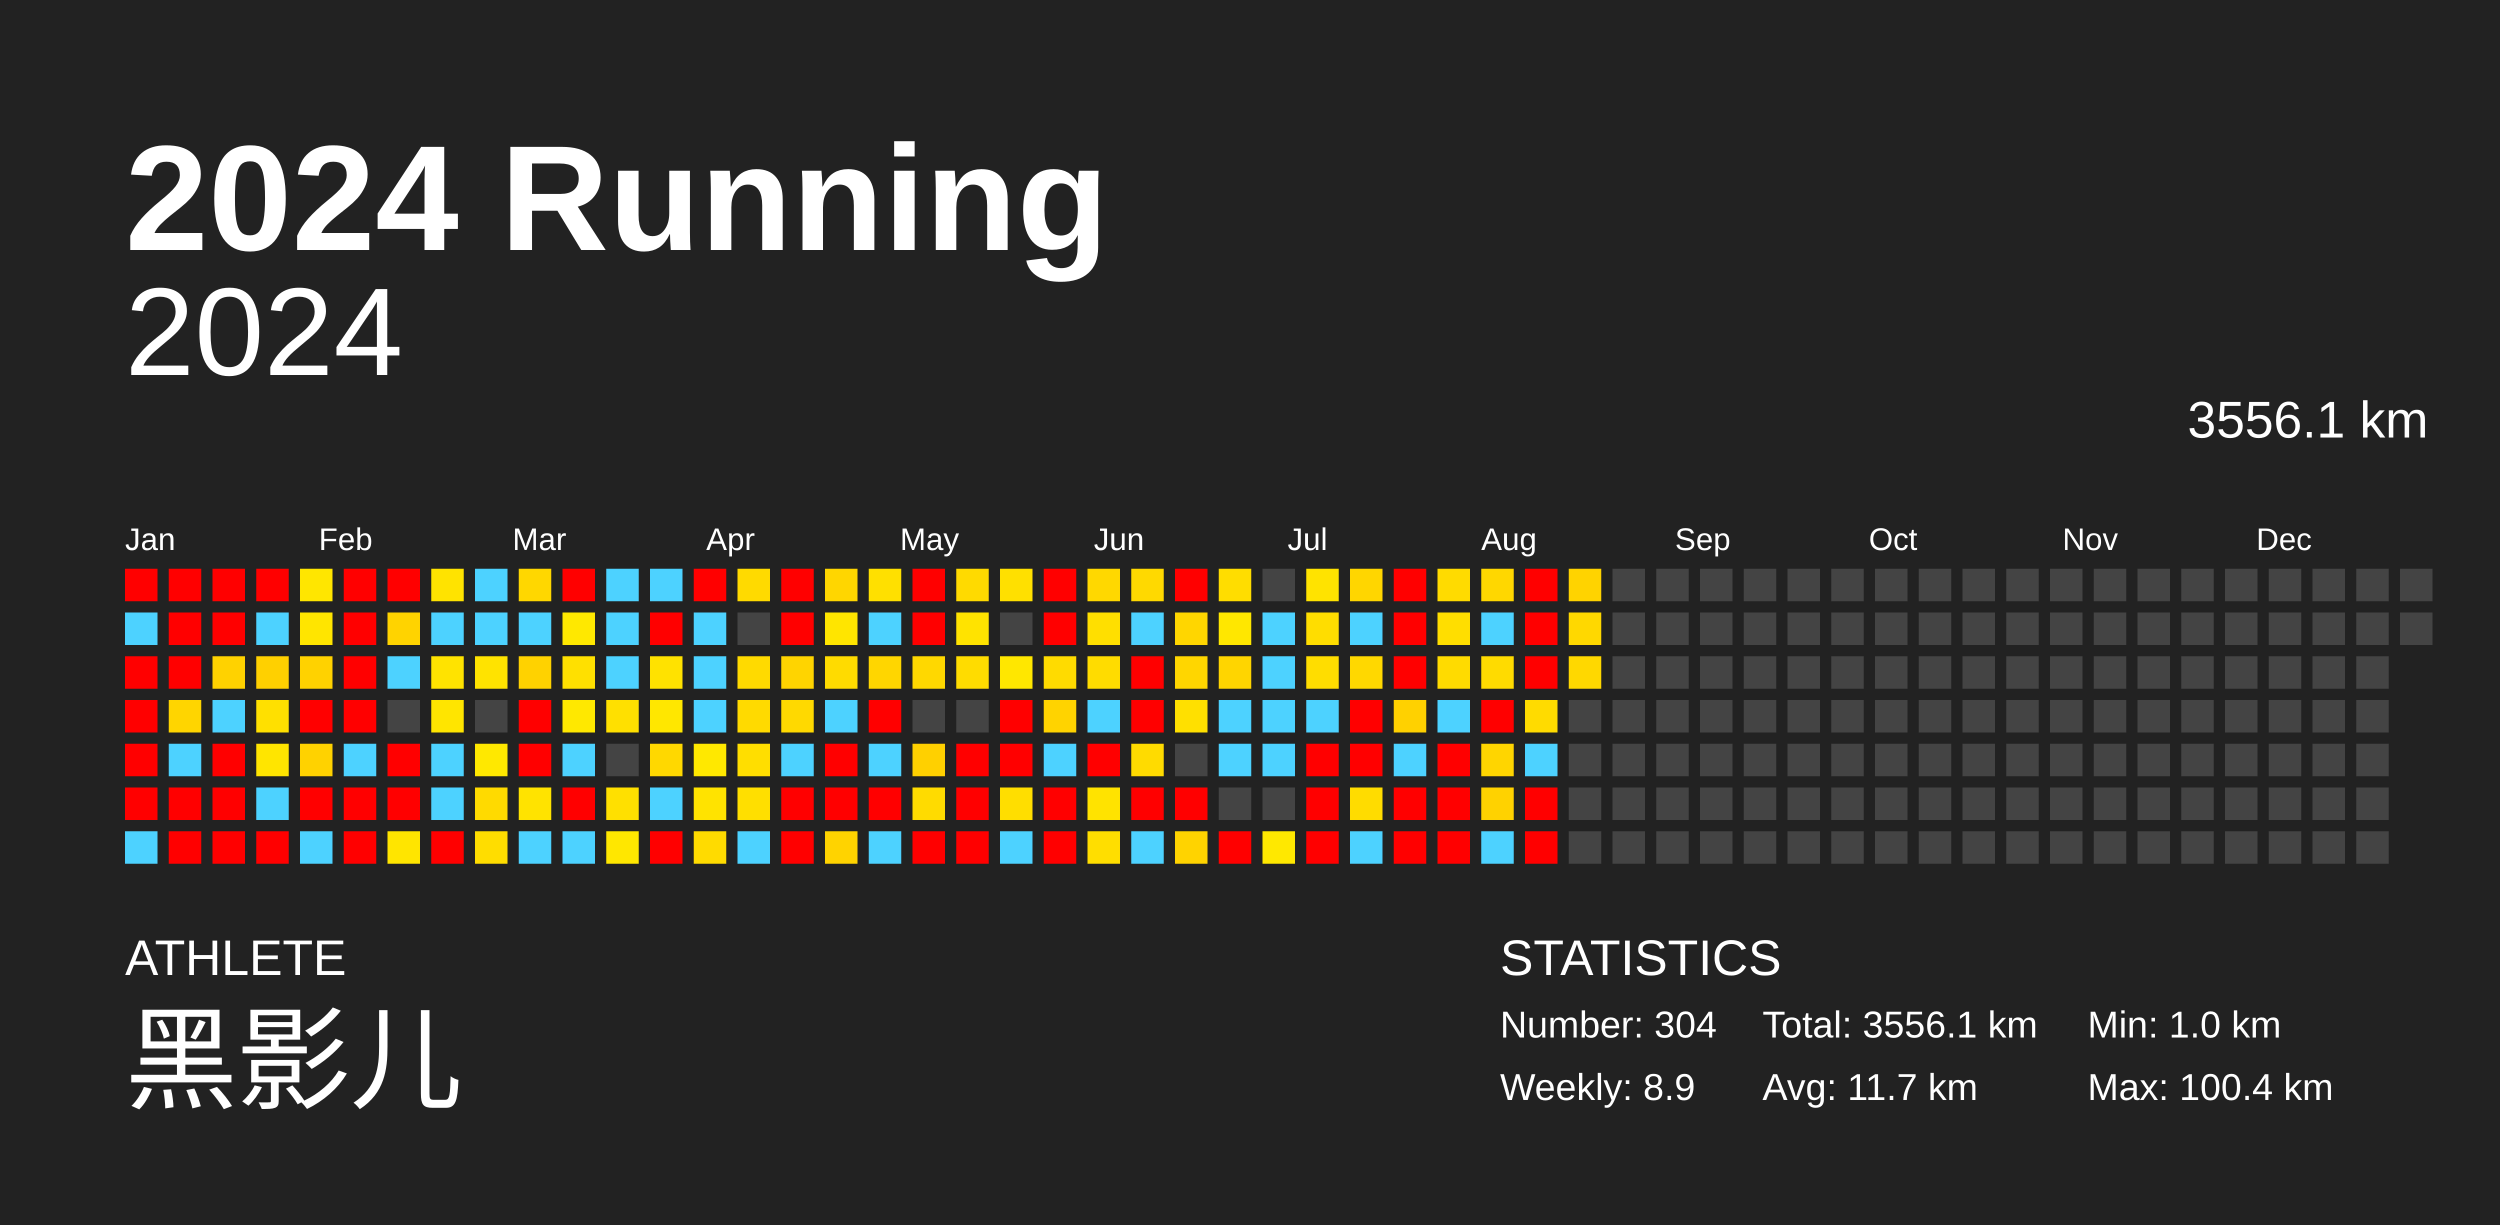
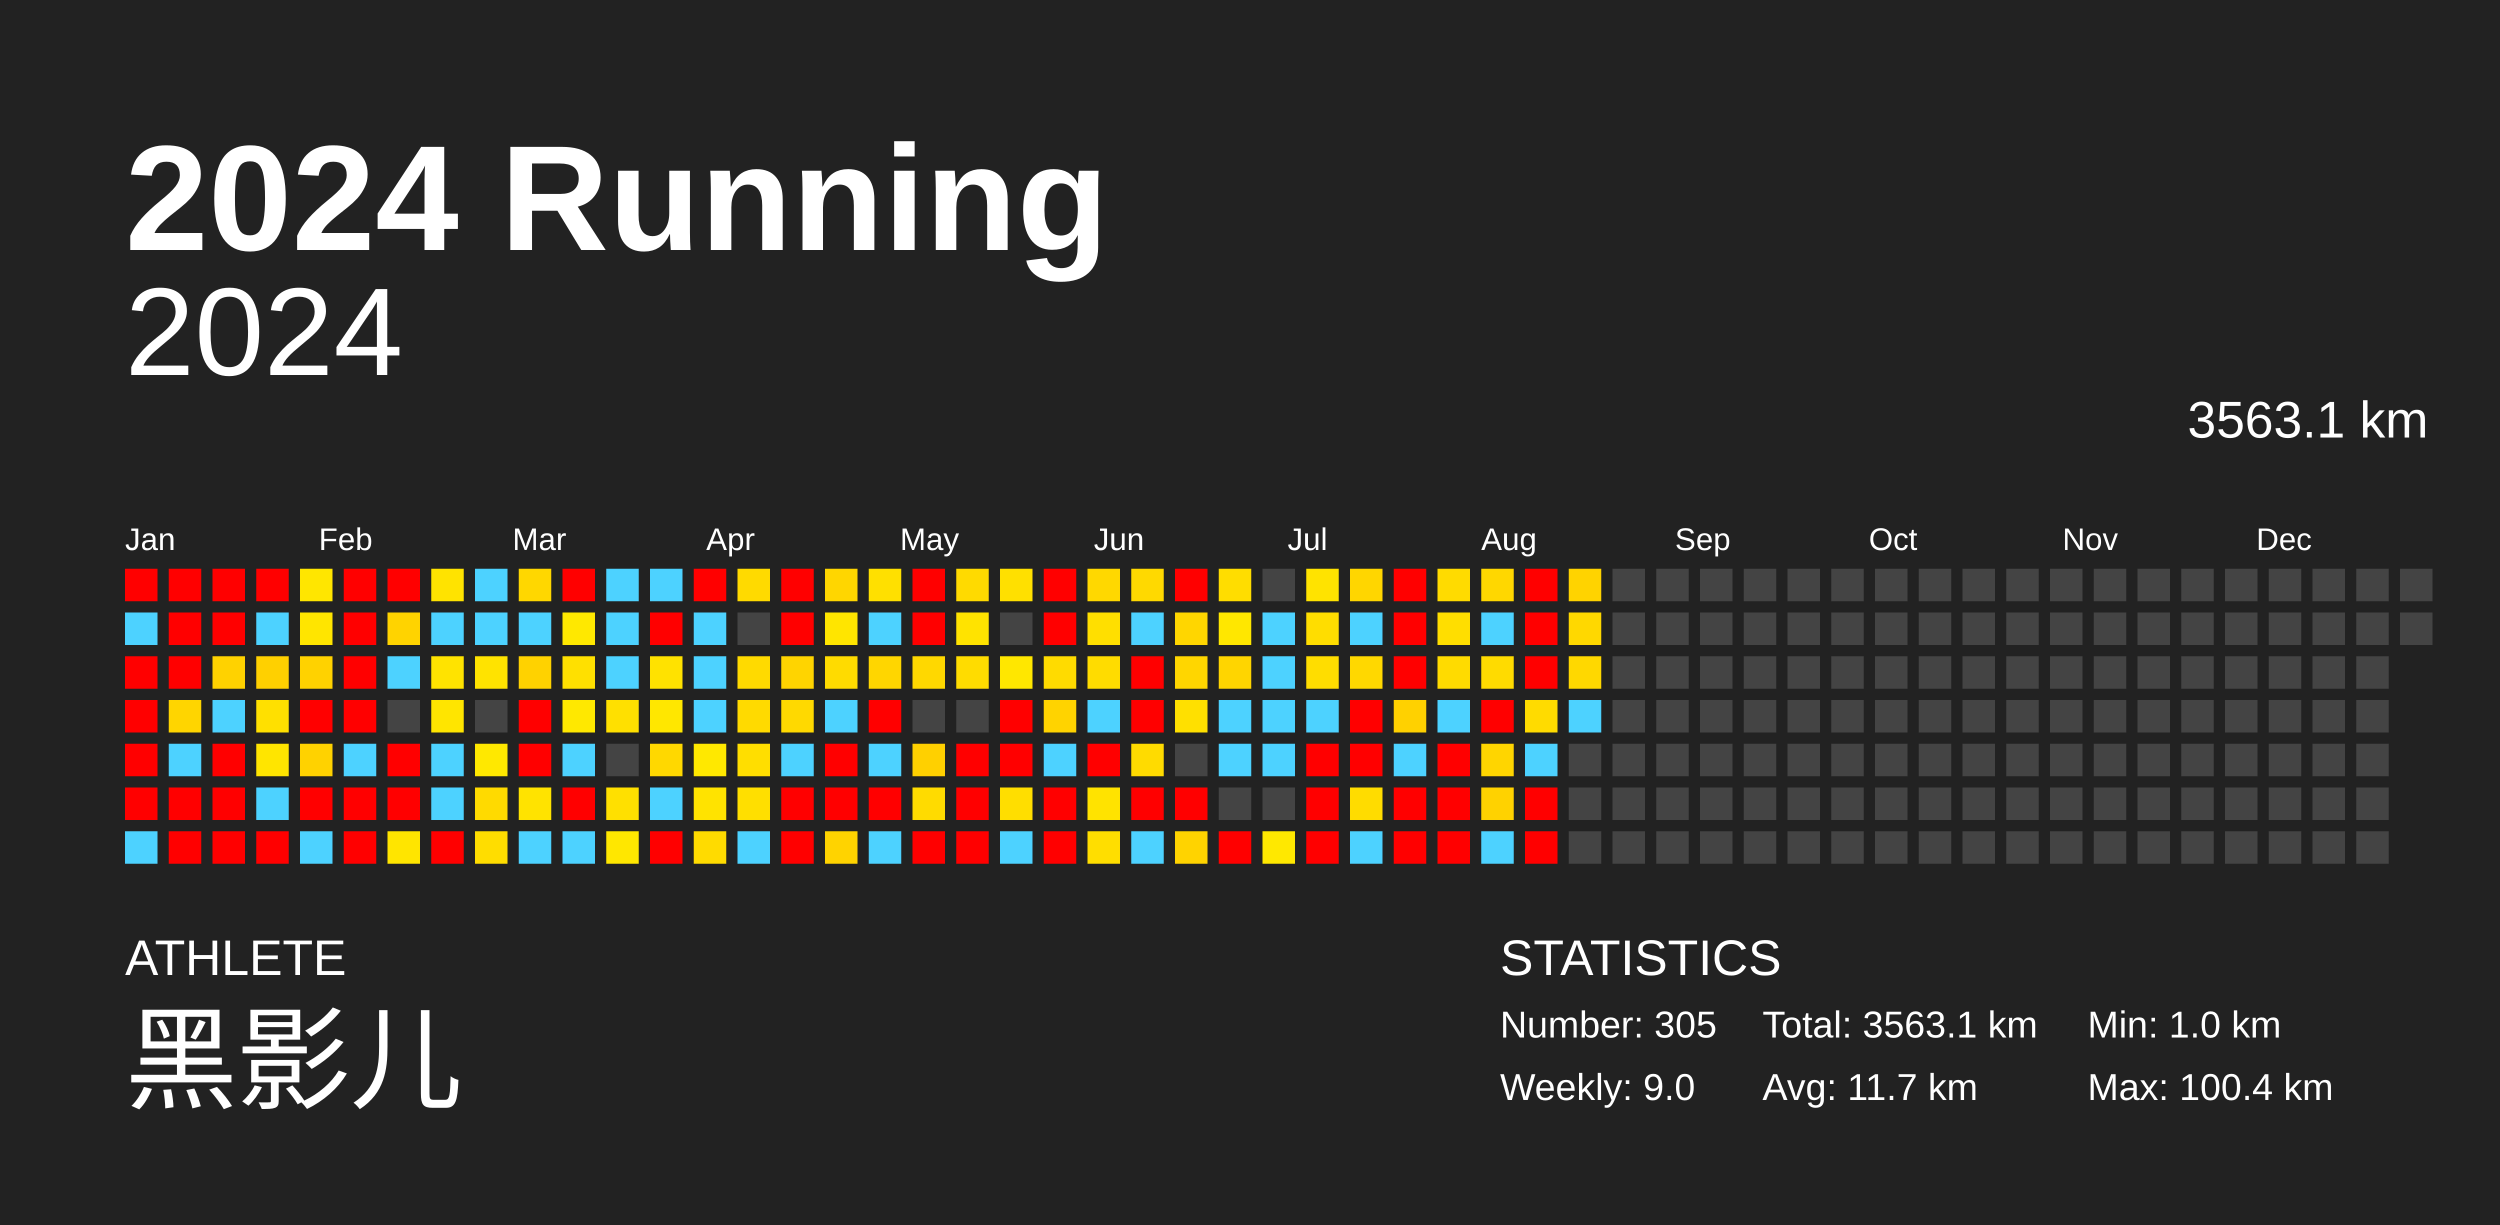
<svg xmlns="http://www.w3.org/2000/svg" baseProfile="full" height="98mm" version="1.1" viewBox="0,0,200,98" width="200mm">
  <defs />
  <rect fill="#222222" height="98" width="200" x="0" y="0" />
  <text fill="#FFFFFF" style="font-size:12px; font-family:Arial; font-weight:bold;" x="10" y="20">2024 Running</text>
  <text fill="#FFFFFF" style="font-size:4px; font-family:Arial" x="10" y="78">ATHLETE</text>
  <text fill="#FFFFFF" style="font-size:9px; font-family:Arial" x="10" y="88">黑影儿</text>
  <text fill="#FFFFFF" style="font-size:4px; font-family:Arial" x="120" y="78">STATISTICS</text>
-   <text fill="#FFFFFF" style="font-size:3px; font-family:Arial" x="120" y="83">Number: 304</text>
-   <text fill="#FFFFFF" style="font-size:3px; font-family:Arial" x="120" y="88">Weekly: 8.9</text>
-   <text fill="#FFFFFF" style="font-size:3px; font-family:Arial" x="141" y="83">Total: 3556.1 km</text>
+   <text fill="#FFFFFF" style="font-size:3px; font-family:Arial" x="120" y="83">Number: 305</text>
+   <text fill="#FFFFFF" style="font-size:3px; font-family:Arial" x="120" y="88">Weekly: 9.0</text>
+   <text fill="#FFFFFF" style="font-size:3px; font-family:Arial" x="141" y="83">Total: 3563.1 km</text>
  <text fill="#FFFFFF" style="font-size:3px; font-family:Arial" x="141" y="88">Avg: 11.7 km</text>
  <text fill="#FFFFFF" style="font-size:3px; font-family:Arial" x="167" y="83">Min: 1.0 km</text>
  <text fill="#FFFFFF" style="font-size:3px; font-family:Arial" x="167" y="88">Max: 100.4 km</text>
  <text alignment-baseline="hanging" fill="#FFFFFF" style="font-size:10.0px; font-family:Arial;" x="10" y="30">2024</text>
-   <text alignment-baseline="hanging" fill="#FFFFFF" style="font-size:4.125px; font-family:Arial;" x="175" y="35">3556.1 km</text>
+   <text alignment-baseline="hanging" fill="#FFFFFF" style="font-size:4.125px; font-family:Arial;" x="175" y="35">3563.1 km</text>
  <text fill="#FFFFFF" style="font-size:2.5px; font-family:Arial" x="10.0" y="44">Jan</text>
  <text fill="#FFFFFF" style="font-size:2.5px; font-family:Arial" x="25.5" y="44">Feb</text>
  <text fill="#FFFFFF" style="font-size:2.5px; font-family:Arial" x="41.0" y="44">Mar</text>
  <text fill="#FFFFFF" style="font-size:2.5px; font-family:Arial" x="56.5" y="44">Apr</text>
  <text fill="#FFFFFF" style="font-size:2.5px; font-family:Arial" x="72.0" y="44">May</text>
  <text fill="#FFFFFF" style="font-size:2.5px; font-family:Arial" x="87.5" y="44">Jun</text>
  <text fill="#FFFFFF" style="font-size:2.5px; font-family:Arial" x="103.0" y="44">Jul</text>
  <text fill="#FFFFFF" style="font-size:2.5px; font-family:Arial" x="118.5" y="44">Aug</text>
  <text fill="#FFFFFF" style="font-size:2.5px; font-family:Arial" x="134.0" y="44">Sep</text>
  <text fill="#FFFFFF" style="font-size:2.5px; font-family:Arial" x="149.5" y="44">Oct</text>
  <text fill="#FFFFFF" style="font-size:2.5px; font-family:Arial" x="165.0" y="44">Nov</text>
  <text fill="#FFFFFF" style="font-size:2.5px; font-family:Arial" x="180.5" y="44">Dec</text>
  <rect fill="red" height="2.6" width="2.6" x="10.0" y="45.5" />
  <rect fill="#4dd2ff" height="2.6" width="2.6" x="10.0" y="49.0" />
  <rect fill="red" height="2.6" width="2.6" x="10.0" y="52.5" />
  <rect fill="red" height="2.6" width="2.6" x="10.0" y="56.0" />
  <rect fill="red" height="2.6" width="2.6" x="10.0" y="59.5" />
  <rect fill="red" height="2.6" width="2.6" x="10.0" y="63.0" />
  <rect fill="#4dd2ff" height="2.6" width="2.6" x="10.0" y="66.5" />
  <rect fill="red" height="2.6" width="2.6" x="13.5" y="45.5" />
  <rect fill="red" height="2.6" width="2.6" x="13.5" y="49.0" />
  <rect fill="red" height="2.6" width="2.6" x="13.5" y="52.5" />
  <rect fill="#ffd500" height="2.6" width="2.6" x="13.5" y="56.0" />
  <rect fill="#4dd2ff" height="2.6" width="2.6" x="13.5" y="59.5" />
  <rect fill="red" height="2.6" width="2.6" x="13.5" y="63.0" />
  <rect fill="red" height="2.6" width="2.6" x="13.5" y="66.5" />
  <rect fill="red" height="2.6" width="2.6" x="17.0" y="45.5" />
  <rect fill="red" height="2.6" width="2.6" x="17.0" y="49.0" />
  <rect fill="#ffd200" height="2.6" width="2.6" x="17.0" y="52.5" />
  <rect fill="#4dd2ff" height="2.6" width="2.6" x="17.0" y="56.0" />
  <rect fill="red" height="2.6" width="2.6" x="17.0" y="59.5" />
  <rect fill="red" height="2.6" width="2.6" x="17.0" y="63.0" />
  <rect fill="red" height="2.6" width="2.6" x="17.0" y="66.5" />
  <rect fill="red" height="2.6" width="2.6" x="20.5" y="45.5" />
  <rect fill="#4dd2ff" height="2.6" width="2.6" x="20.5" y="49.0" />
  <rect fill="#ffd000" height="2.6" width="2.6" x="20.5" y="52.5" />
  <rect fill="#ffe000" height="2.6" width="2.6" x="20.5" y="56.0" />
  <rect fill="#ffe500" height="2.6" width="2.6" x="20.5" y="59.5" />
  <rect fill="#4dd2ff" height="2.6" width="2.6" x="20.5" y="63.0" />
  <rect fill="red" height="2.6" width="2.6" x="20.5" y="66.5" />
  <rect fill="#ffe600" height="2.6" width="2.6" x="24.0" y="45.5" />
  <rect fill="#ffe500" height="2.6" width="2.6" x="24.0" y="49.0" />
  <rect fill="#ffd200" height="2.6" width="2.6" x="24.0" y="52.5" />
  <rect fill="red" height="2.6" width="2.6" x="24.0" y="56.0" />
  <rect fill="#ffd200" height="2.6" width="2.6" x="24.0" y="59.5" />
  <rect fill="red" height="2.6" width="2.6" x="24.0" y="63.0" />
  <rect fill="#4dd2ff" height="2.6" width="2.6" x="24.0" y="66.5" />
  <rect fill="red" height="2.6" width="2.6" x="27.5" y="45.5" />
  <rect fill="red" height="2.6" width="2.6" x="27.5" y="49.0" />
  <rect fill="red" height="2.6" width="2.6" x="27.5" y="52.5" />
  <rect fill="red" height="2.6" width="2.6" x="27.5" y="56.0" />
  <rect fill="#4dd2ff" height="2.6" width="2.6" x="27.5" y="59.5" />
  <rect fill="red" height="2.6" width="2.6" x="27.5" y="63.0" />
  <rect fill="red" height="2.6" width="2.6" x="27.5" y="66.5" />
  <rect fill="red" height="2.6" width="2.6" x="31.0" y="45.5" />
  <rect fill="#ffd300" height="2.6" width="2.6" x="31.0" y="49.0" />
  <rect fill="#4dd2ff" height="2.6" width="2.6" x="31.0" y="52.5" />
  <rect fill="#444444" height="2.6" width="2.6" x="31.0" y="56.0" />
  <rect fill="red" height="2.6" width="2.6" x="31.0" y="59.5" />
  <rect fill="red" height="2.6" width="2.6" x="31.0" y="63.0" />
  <rect fill="#ffe500" height="2.6" width="2.6" x="31.0" y="66.5" />
  <rect fill="#ffe300" height="2.6" width="2.6" x="34.5" y="45.5" />
  <rect fill="#4dd2ff" height="2.6" width="2.6" x="34.5" y="49.0" />
  <rect fill="#ffe300" height="2.6" width="2.6" x="34.5" y="52.5" />
  <rect fill="#ffe500" height="2.6" width="2.6" x="34.5" y="56.0" />
  <rect fill="#4dd2ff" height="2.6" width="2.6" x="34.5" y="59.5" />
  <rect fill="#4dd2ff" height="2.6" width="2.6" x="34.5" y="63.0" />
  <rect fill="red" height="2.6" width="2.6" x="34.5" y="66.5" />
  <rect fill="#4dd2ff" height="2.6" width="2.6" x="38.0" y="45.5" />
  <rect fill="#4dd2ff" height="2.6" width="2.6" x="38.0" y="49.0" />
  <rect fill="#ffe300" height="2.6" width="2.6" x="38.0" y="52.5" />
  <rect fill="#444444" height="2.6" width="2.6" x="38.0" y="56.0" />
  <rect fill="#ffe800" height="2.6" width="2.6" x="38.0" y="59.5" />
  <rect fill="#ffda00" height="2.6" width="2.6" x="38.0" y="63.0" />
  <rect fill="#ffdd00" height="2.6" width="2.6" x="38.0" y="66.5" />
  <rect fill="#ffd700" height="2.6" width="2.6" x="41.5" y="45.5" />
  <rect fill="#4dd2ff" height="2.6" width="2.6" x="41.5" y="49.0" />
  <rect fill="#ffd200" height="2.6" width="2.6" x="41.5" y="52.5" />
  <rect fill="red" height="2.6" width="2.6" x="41.5" y="56.0" />
  <rect fill="red" height="2.6" width="2.6" x="41.5" y="59.5" />
  <rect fill="#ffe300" height="2.6" width="2.6" x="41.5" y="63.0" />
  <rect fill="#4dd2ff" height="2.6" width="2.6" x="41.5" y="66.5" />
  <rect fill="red" height="2.6" width="2.6" x="45.0" y="45.5" />
  <rect fill="#ffe800" height="2.6" width="2.6" x="45.0" y="49.0" />
  <rect fill="#ffe000" height="2.6" width="2.6" x="45.0" y="52.5" />
  <rect fill="#ffe800" height="2.6" width="2.6" x="45.0" y="56.0" />
  <rect fill="#4dd2ff" height="2.6" width="2.6" x="45.0" y="59.5" />
  <rect fill="red" height="2.6" width="2.6" x="45.0" y="63.0" />
  <rect fill="#4dd2ff" height="2.6" width="2.6" x="45.0" y="66.5" />
  <rect fill="#4dd2ff" height="2.6" width="2.6" x="48.5" y="45.5" />
  <rect fill="#4dd2ff" height="2.6" width="2.6" x="48.5" y="49.0" />
  <rect fill="#4dd2ff" height="2.6" width="2.6" x="48.5" y="52.5" />
  <rect fill="#ffe000" height="2.6" width="2.6" x="48.5" y="56.0" />
  <rect fill="#444444" height="2.6" width="2.6" x="48.5" y="59.5" />
  <rect fill="#ffe000" height="2.6" width="2.6" x="48.5" y="63.0" />
  <rect fill="#ffe700" height="2.6" width="2.6" x="48.5" y="66.5" />
  <rect fill="#4dd2ff" height="2.6" width="2.6" x="52.0" y="45.5" />
  <rect fill="red" height="2.6" width="2.6" x="52.0" y="49.0" />
  <rect fill="#ffe200" height="2.6" width="2.6" x="52.0" y="52.5" />
  <rect fill="#ffe700" height="2.6" width="2.6" x="52.0" y="56.0" />
  <rect fill="#ffd800" height="2.6" width="2.6" x="52.0" y="59.5" />
  <rect fill="#4dd2ff" height="2.6" width="2.6" x="52.0" y="63.0" />
  <rect fill="red" height="2.6" width="2.6" x="52.0" y="66.5" />
  <rect fill="red" height="2.6" width="2.6" x="55.5" y="45.5" />
  <rect fill="#4dd2ff" height="2.6" width="2.6" x="55.5" y="49.0" />
  <rect fill="#4dd2ff" height="2.6" width="2.6" x="55.5" y="52.5" />
  <rect fill="#4dd2ff" height="2.6" width="2.6" x="55.5" y="56.0" />
  <rect fill="#ffe800" height="2.6" width="2.6" x="55.5" y="59.5" />
  <rect fill="#ffe300" height="2.6" width="2.6" x="55.5" y="63.0" />
  <rect fill="#ffdb00" height="2.6" width="2.6" x="55.5" y="66.5" />
  <rect fill="#ffda00" height="2.6" width="2.6" x="59.0" y="45.5" />
  <rect fill="#444444" height="2.6" width="2.6" x="59.0" y="49.0" />
  <rect fill="#ffda00" height="2.6" width="2.6" x="59.0" y="52.5" />
  <rect fill="#ffda00" height="2.6" width="2.6" x="59.0" y="56.0" />
  <rect fill="#ffde00" height="2.6" width="2.6" x="59.0" y="59.5" />
  <rect fill="#ffdf00" height="2.6" width="2.6" x="59.0" y="63.0" />
  <rect fill="#4dd2ff" height="2.6" width="2.6" x="59.0" y="66.5" />
  <rect fill="red" height="2.6" width="2.6" x="62.5" y="45.5" />
  <rect fill="red" height="2.6" width="2.6" x="62.5" y="49.0" />
  <rect fill="#ffd400" height="2.6" width="2.6" x="62.5" y="52.5" />
  <rect fill="#ffd900" height="2.6" width="2.6" x="62.5" y="56.0" />
  <rect fill="#4dd2ff" height="2.6" width="2.6" x="62.5" y="59.5" />
  <rect fill="red" height="2.6" width="2.6" x="62.5" y="63.0" />
  <rect fill="red" height="2.6" width="2.6" x="62.5" y="66.5" />
  <rect fill="#ffd600" height="2.6" width="2.6" x="66.0" y="45.5" />
  <rect fill="#ffe500" height="2.6" width="2.6" x="66.0" y="49.0" />
  <rect fill="#ffdb00" height="2.6" width="2.6" x="66.0" y="52.5" />
  <rect fill="#4dd2ff" height="2.6" width="2.6" x="66.0" y="56.0" />
  <rect fill="red" height="2.6" width="2.6" x="66.0" y="59.5" />
  <rect fill="red" height="2.6" width="2.6" x="66.0" y="63.0" />
  <rect fill="#ffd300" height="2.6" width="2.6" x="66.0" y="66.5" />
  <rect fill="#ffe000" height="2.6" width="2.6" x="69.5" y="45.5" />
  <rect fill="#4dd2ff" height="2.6" width="2.6" x="69.5" y="49.0" />
  <rect fill="#ffd600" height="2.6" width="2.6" x="69.5" y="52.5" />
  <rect fill="red" height="2.6" width="2.6" x="69.5" y="56.0" />
  <rect fill="#4dd2ff" height="2.6" width="2.6" x="69.5" y="59.5" />
  <rect fill="red" height="2.6" width="2.6" x="69.5" y="63.0" />
  <rect fill="#4dd2ff" height="2.6" width="2.6" x="69.5" y="66.5" />
  <rect fill="red" height="2.6" width="2.6" x="73.0" y="45.5" />
  <rect fill="red" height="2.6" width="2.6" x="73.0" y="49.0" />
  <rect fill="#ffd800" height="2.6" width="2.6" x="73.0" y="52.5" />
  <rect fill="#444444" height="2.6" width="2.6" x="73.0" y="56.0" />
  <rect fill="#ffd000" height="2.6" width="2.6" x="73.0" y="59.5" />
  <rect fill="#ffdb00" height="2.6" width="2.6" x="73.0" y="63.0" />
  <rect fill="red" height="2.6" width="2.6" x="73.0" y="66.5" />
  <rect fill="#ffda00" height="2.6" width="2.6" x="76.5" y="45.5" />
  <rect fill="#ffe300" height="2.6" width="2.6" x="76.5" y="49.0" />
  <rect fill="#ffdc00" height="2.6" width="2.6" x="76.5" y="52.5" />
  <rect fill="#444444" height="2.6" width="2.6" x="76.5" y="56.0" />
  <rect fill="red" height="2.6" width="2.6" x="76.5" y="59.5" />
  <rect fill="red" height="2.6" width="2.6" x="76.5" y="63.0" />
  <rect fill="red" height="2.6" width="2.6" x="76.5" y="66.5" />
  <rect fill="#ffe000" height="2.6" width="2.6" x="80.0" y="45.5" />
  <rect fill="#444444" height="2.6" width="2.6" x="80.0" y="49.0" />
  <rect fill="#ffe700" height="2.6" width="2.6" x="80.0" y="52.5" />
  <rect fill="red" height="2.6" width="2.6" x="80.0" y="56.0" />
  <rect fill="red" height="2.6" width="2.6" x="80.0" y="59.5" />
  <rect fill="#ffde00" height="2.6" width="2.6" x="80.0" y="63.0" />
  <rect fill="#4dd2ff" height="2.6" width="2.6" x="80.0" y="66.5" />
  <rect fill="red" height="2.6" width="2.6" x="83.5" y="45.5" />
  <rect fill="red" height="2.6" width="2.6" x="83.5" y="49.0" />
  <rect fill="#ffdb00" height="2.6" width="2.6" x="83.5" y="52.5" />
  <rect fill="#ffd300" height="2.6" width="2.6" x="83.5" y="56.0" />
  <rect fill="#4dd2ff" height="2.6" width="2.6" x="83.5" y="59.5" />
  <rect fill="red" height="2.6" width="2.6" x="83.5" y="63.0" />
  <rect fill="red" height="2.6" width="2.6" x="83.5" y="66.5" />
  <rect fill="#ffd800" height="2.6" width="2.6" x="87.0" y="45.5" />
  <rect fill="#ffdf00" height="2.6" width="2.6" x="87.0" y="49.0" />
  <rect fill="#ffdc00" height="2.6" width="2.6" x="87.0" y="52.5" />
  <rect fill="#4dd2ff" height="2.6" width="2.6" x="87.0" y="56.0" />
  <rect fill="red" height="2.6" width="2.6" x="87.0" y="59.5" />
  <rect fill="#ffe300" height="2.6" width="2.6" x="87.0" y="63.0" />
  <rect fill="#ffde00" height="2.6" width="2.6" x="87.0" y="66.5" />
  <rect fill="#ffd900" height="2.6" width="2.6" x="90.5" y="45.5" />
  <rect fill="#4dd2ff" height="2.6" width="2.6" x="90.5" y="49.0" />
  <rect fill="red" height="2.6" width="2.6" x="90.5" y="52.5" />
  <rect fill="red" height="2.6" width="2.6" x="90.5" y="56.0" />
  <rect fill="#ffdb00" height="2.6" width="2.6" x="90.5" y="59.5" />
  <rect fill="red" height="2.6" width="2.6" x="90.5" y="63.0" />
  <rect fill="#4dd2ff" height="2.6" width="2.6" x="90.5" y="66.5" />
  <rect fill="red" height="2.6" width="2.6" x="94.0" y="45.5" />
  <rect fill="#ffd600" height="2.6" width="2.6" x="94.0" y="49.0" />
  <rect fill="#ffd600" height="2.6" width="2.6" x="94.0" y="52.5" />
  <rect fill="#ffe000" height="2.6" width="2.6" x="94.0" y="56.0" />
  <rect fill="#444444" height="2.6" width="2.6" x="94.0" y="59.5" />
  <rect fill="red" height="2.6" width="2.6" x="94.0" y="63.0" />
  <rect fill="#ffd300" height="2.6" width="2.6" x="94.0" y="66.5" />
  <rect fill="#ffdd00" height="2.6" width="2.6" x="97.5" y="45.5" />
  <rect fill="#ffe700" height="2.6" width="2.6" x="97.5" y="49.0" />
  <rect fill="#ffd500" height="2.6" width="2.6" x="97.5" y="52.5" />
  <rect fill="#4dd2ff" height="2.6" width="2.6" x="97.5" y="56.0" />
  <rect fill="#4dd2ff" height="2.6" width="2.6" x="97.5" y="59.5" />
  <rect fill="#444444" height="2.6" width="2.6" x="97.5" y="63.0" />
  <rect fill="red" height="2.6" width="2.6" x="97.5" y="66.5" />
  <rect fill="#444444" height="2.6" width="2.6" x="101.0" y="45.5" />
  <rect fill="#4dd2ff" height="2.6" width="2.6" x="101.0" y="49.0" />
  <rect fill="#4dd2ff" height="2.6" width="2.6" x="101.0" y="52.5" />
  <rect fill="#4dd2ff" height="2.6" width="2.6" x="101.0" y="56.0" />
  <rect fill="#4dd2ff" height="2.6" width="2.6" x="101.0" y="59.5" />
  <rect fill="#444444" height="2.6" width="2.6" x="101.0" y="63.0" />
  <rect fill="#ffe800" height="2.6" width="2.6" x="101.0" y="66.5" />
  <rect fill="#ffe300" height="2.6" width="2.6" x="104.5" y="45.5" />
  <rect fill="#ffdd00" height="2.6" width="2.6" x="104.5" y="49.0" />
  <rect fill="#ffdd00" height="2.6" width="2.6" x="104.5" y="52.5" />
  <rect fill="#4dd2ff" height="2.6" width="2.6" x="104.5" y="56.0" />
  <rect fill="red" height="2.6" width="2.6" x="104.5" y="59.5" />
  <rect fill="red" height="2.6" width="2.6" x="104.5" y="63.0" />
  <rect fill="red" height="2.6" width="2.6" x="104.5" y="66.5" />
  <rect fill="#ffd600" height="2.6" width="2.6" x="108.0" y="45.5" />
  <rect fill="#4dd2ff" height="2.6" width="2.6" x="108.0" y="49.0" />
  <rect fill="#ffd800" height="2.6" width="2.6" x="108.0" y="52.5" />
  <rect fill="red" height="2.6" width="2.6" x="108.0" y="56.0" />
  <rect fill="red" height="2.6" width="2.6" x="108.0" y="59.5" />
  <rect fill="#ffdc00" height="2.6" width="2.6" x="108.0" y="63.0" />
  <rect fill="#4dd2ff" height="2.6" width="2.6" x="108.0" y="66.5" />
  <rect fill="red" height="2.6" width="2.6" x="111.5" y="45.5" />
  <rect fill="red" height="2.6" width="2.6" x="111.5" y="49.0" />
  <rect fill="red" height="2.6" width="2.6" x="111.5" y="52.5" />
  <rect fill="#ffd100" height="2.6" width="2.6" x="111.5" y="56.0" />
  <rect fill="#4dd2ff" height="2.6" width="2.6" x="111.5" y="59.5" />
  <rect fill="red" height="2.6" width="2.6" x="111.5" y="63.0" />
  <rect fill="red" height="2.6" width="2.6" x="111.5" y="66.5" />
  <rect fill="#ffdb00" height="2.6" width="2.6" x="115.0" y="45.5" />
  <rect fill="#ffde00" height="2.6" width="2.6" x="115.0" y="49.0" />
  <rect fill="#ffdb00" height="2.6" width="2.6" x="115.0" y="52.5" />
  <rect fill="#4dd2ff" height="2.6" width="2.6" x="115.0" y="56.0" />
  <rect fill="red" height="2.6" width="2.6" x="115.0" y="59.5" />
  <rect fill="red" height="2.6" width="2.6" x="115.0" y="63.0" />
  <rect fill="red" height="2.6" width="2.6" x="115.0" y="66.5" />
  <rect fill="#ffd700" height="2.6" width="2.6" x="118.5" y="45.5" />
  <rect fill="#4dd2ff" height="2.6" width="2.6" x="118.5" y="49.0" />
  <rect fill="#ffdb00" height="2.6" width="2.6" x="118.5" y="52.5" />
  <rect fill="red" height="2.6" width="2.6" x="118.5" y="56.0" />
  <rect fill="#ffd500" height="2.6" width="2.6" x="118.5" y="59.5" />
  <rect fill="#ffd200" height="2.6" width="2.6" x="118.5" y="63.0" />
  <rect fill="#4dd2ff" height="2.6" width="2.6" x="118.5" y="66.5" />
  <rect fill="red" height="2.6" width="2.6" x="122.0" y="45.5" />
  <rect fill="red" height="2.6" width="2.6" x="122.0" y="49.0" />
  <rect fill="red" height="2.6" width="2.6" x="122.0" y="52.5" />
  <rect fill="#ffdb00" height="2.6" width="2.6" x="122.0" y="56.0" />
  <rect fill="#4dd2ff" height="2.6" width="2.6" x="122.0" y="59.5" />
  <rect fill="red" height="2.6" width="2.6" x="122.0" y="63.0" />
  <rect fill="red" height="2.6" width="2.6" x="122.0" y="66.5" />
  <rect fill="#ffd300" height="2.6" width="2.6" x="125.5" y="45.5" />
  <rect fill="#ffd800" height="2.6" width="2.6" x="125.5" y="49.0" />
  <rect fill="#ffd800" height="2.6" width="2.6" x="125.5" y="52.5" />
-   <rect fill="#444444" height="2.6" width="2.6" x="125.5" y="56.0" />
+   <rect fill="#4dd2ff" height="2.6" width="2.6" x="125.5" y="56.0" />
  <rect fill="#444444" height="2.6" width="2.6" x="125.5" y="59.5" />
  <rect fill="#444444" height="2.6" width="2.6" x="125.5" y="63.0" />
  <rect fill="#444444" height="2.6" width="2.6" x="125.5" y="66.5" />
  <rect fill="#444444" height="2.6" width="2.6" x="129.0" y="45.5" />
  <rect fill="#444444" height="2.6" width="2.6" x="129.0" y="49.0" />
  <rect fill="#444444" height="2.6" width="2.6" x="129.0" y="52.5" />
  <rect fill="#444444" height="2.6" width="2.6" x="129.0" y="56.0" />
  <rect fill="#444444" height="2.6" width="2.6" x="129.0" y="59.5" />
  <rect fill="#444444" height="2.6" width="2.6" x="129.0" y="63.0" />
  <rect fill="#444444" height="2.6" width="2.6" x="129.0" y="66.5" />
  <rect fill="#444444" height="2.6" width="2.6" x="132.5" y="45.5" />
  <rect fill="#444444" height="2.6" width="2.6" x="132.5" y="49.0" />
  <rect fill="#444444" height="2.6" width="2.6" x="132.5" y="52.5" />
  <rect fill="#444444" height="2.6" width="2.6" x="132.5" y="56.0" />
  <rect fill="#444444" height="2.6" width="2.6" x="132.5" y="59.5" />
  <rect fill="#444444" height="2.6" width="2.6" x="132.5" y="63.0" />
  <rect fill="#444444" height="2.6" width="2.6" x="132.5" y="66.5" />
  <rect fill="#444444" height="2.6" width="2.6" x="136.0" y="45.5" />
  <rect fill="#444444" height="2.6" width="2.6" x="136.0" y="49.0" />
  <rect fill="#444444" height="2.6" width="2.6" x="136.0" y="52.5" />
  <rect fill="#444444" height="2.6" width="2.6" x="136.0" y="56.0" />
  <rect fill="#444444" height="2.6" width="2.6" x="136.0" y="59.5" />
  <rect fill="#444444" height="2.6" width="2.6" x="136.0" y="63.0" />
  <rect fill="#444444" height="2.6" width="2.6" x="136.0" y="66.5" />
  <rect fill="#444444" height="2.6" width="2.6" x="139.5" y="45.5" />
  <rect fill="#444444" height="2.6" width="2.6" x="139.5" y="49.0" />
  <rect fill="#444444" height="2.6" width="2.6" x="139.5" y="52.5" />
  <rect fill="#444444" height="2.6" width="2.6" x="139.5" y="56.0" />
  <rect fill="#444444" height="2.6" width="2.6" x="139.5" y="59.5" />
  <rect fill="#444444" height="2.6" width="2.6" x="139.5" y="63.0" />
  <rect fill="#444444" height="2.6" width="2.6" x="139.5" y="66.5" />
  <rect fill="#444444" height="2.6" width="2.6" x="143.0" y="45.5" />
  <rect fill="#444444" height="2.6" width="2.6" x="143.0" y="49.0" />
  <rect fill="#444444" height="2.6" width="2.6" x="143.0" y="52.5" />
  <rect fill="#444444" height="2.6" width="2.6" x="143.0" y="56.0" />
  <rect fill="#444444" height="2.6" width="2.6" x="143.0" y="59.5" />
  <rect fill="#444444" height="2.6" width="2.6" x="143.0" y="63.0" />
  <rect fill="#444444" height="2.6" width="2.6" x="143.0" y="66.5" />
  <rect fill="#444444" height="2.6" width="2.6" x="146.5" y="45.5" />
  <rect fill="#444444" height="2.6" width="2.6" x="146.5" y="49.0" />
  <rect fill="#444444" height="2.6" width="2.6" x="146.5" y="52.5" />
  <rect fill="#444444" height="2.6" width="2.6" x="146.5" y="56.0" />
  <rect fill="#444444" height="2.6" width="2.6" x="146.5" y="59.5" />
  <rect fill="#444444" height="2.6" width="2.6" x="146.5" y="63.0" />
  <rect fill="#444444" height="2.6" width="2.6" x="146.5" y="66.5" />
  <rect fill="#444444" height="2.6" width="2.6" x="150.0" y="45.5" />
  <rect fill="#444444" height="2.6" width="2.6" x="150.0" y="49.0" />
  <rect fill="#444444" height="2.6" width="2.6" x="150.0" y="52.5" />
  <rect fill="#444444" height="2.6" width="2.6" x="150.0" y="56.0" />
  <rect fill="#444444" height="2.6" width="2.6" x="150.0" y="59.5" />
  <rect fill="#444444" height="2.6" width="2.6" x="150.0" y="63.0" />
  <rect fill="#444444" height="2.6" width="2.6" x="150.0" y="66.5" />
  <rect fill="#444444" height="2.6" width="2.6" x="153.5" y="45.5" />
  <rect fill="#444444" height="2.6" width="2.6" x="153.5" y="49.0" />
  <rect fill="#444444" height="2.6" width="2.6" x="153.5" y="52.5" />
  <rect fill="#444444" height="2.6" width="2.6" x="153.5" y="56.0" />
  <rect fill="#444444" height="2.6" width="2.6" x="153.5" y="59.5" />
  <rect fill="#444444" height="2.6" width="2.6" x="153.5" y="63.0" />
  <rect fill="#444444" height="2.6" width="2.6" x="153.5" y="66.5" />
  <rect fill="#444444" height="2.6" width="2.6" x="157.0" y="45.5" />
  <rect fill="#444444" height="2.6" width="2.6" x="157.0" y="49.0" />
  <rect fill="#444444" height="2.6" width="2.6" x="157.0" y="52.5" />
  <rect fill="#444444" height="2.6" width="2.6" x="157.0" y="56.0" />
  <rect fill="#444444" height="2.6" width="2.6" x="157.0" y="59.5" />
  <rect fill="#444444" height="2.6" width="2.6" x="157.0" y="63.0" />
  <rect fill="#444444" height="2.6" width="2.6" x="157.0" y="66.5" />
  <rect fill="#444444" height="2.6" width="2.6" x="160.5" y="45.5" />
  <rect fill="#444444" height="2.6" width="2.6" x="160.5" y="49.0" />
  <rect fill="#444444" height="2.6" width="2.6" x="160.5" y="52.5" />
  <rect fill="#444444" height="2.6" width="2.6" x="160.5" y="56.0" />
  <rect fill="#444444" height="2.6" width="2.6" x="160.5" y="59.5" />
  <rect fill="#444444" height="2.6" width="2.6" x="160.5" y="63.0" />
  <rect fill="#444444" height="2.6" width="2.6" x="160.5" y="66.5" />
  <rect fill="#444444" height="2.6" width="2.6" x="164.0" y="45.5" />
  <rect fill="#444444" height="2.6" width="2.6" x="164.0" y="49.0" />
  <rect fill="#444444" height="2.6" width="2.6" x="164.0" y="52.5" />
  <rect fill="#444444" height="2.6" width="2.6" x="164.0" y="56.0" />
  <rect fill="#444444" height="2.6" width="2.6" x="164.0" y="59.5" />
  <rect fill="#444444" height="2.6" width="2.6" x="164.0" y="63.0" />
  <rect fill="#444444" height="2.6" width="2.6" x="164.0" y="66.5" />
  <rect fill="#444444" height="2.6" width="2.6" x="167.5" y="45.5" />
  <rect fill="#444444" height="2.6" width="2.6" x="167.5" y="49.0" />
  <rect fill="#444444" height="2.6" width="2.6" x="167.5" y="52.5" />
  <rect fill="#444444" height="2.6" width="2.6" x="167.5" y="56.0" />
  <rect fill="#444444" height="2.6" width="2.6" x="167.5" y="59.5" />
  <rect fill="#444444" height="2.6" width="2.6" x="167.5" y="63.0" />
  <rect fill="#444444" height="2.6" width="2.6" x="167.5" y="66.5" />
  <rect fill="#444444" height="2.6" width="2.6" x="171.0" y="45.5" />
  <rect fill="#444444" height="2.6" width="2.6" x="171.0" y="49.0" />
  <rect fill="#444444" height="2.6" width="2.6" x="171.0" y="52.5" />
  <rect fill="#444444" height="2.6" width="2.6" x="171.0" y="56.0" />
  <rect fill="#444444" height="2.6" width="2.6" x="171.0" y="59.5" />
  <rect fill="#444444" height="2.6" width="2.6" x="171.0" y="63.0" />
  <rect fill="#444444" height="2.6" width="2.6" x="171.0" y="66.5" />
  <rect fill="#444444" height="2.6" width="2.6" x="174.5" y="45.5" />
  <rect fill="#444444" height="2.6" width="2.6" x="174.5" y="49.0" />
  <rect fill="#444444" height="2.6" width="2.6" x="174.5" y="52.5" />
  <rect fill="#444444" height="2.6" width="2.6" x="174.5" y="56.0" />
  <rect fill="#444444" height="2.6" width="2.6" x="174.5" y="59.5" />
  <rect fill="#444444" height="2.6" width="2.6" x="174.5" y="63.0" />
  <rect fill="#444444" height="2.6" width="2.6" x="174.5" y="66.5" />
  <rect fill="#444444" height="2.6" width="2.6" x="178.0" y="45.5" />
  <rect fill="#444444" height="2.6" width="2.6" x="178.0" y="49.0" />
  <rect fill="#444444" height="2.6" width="2.6" x="178.0" y="52.5" />
  <rect fill="#444444" height="2.6" width="2.6" x="178.0" y="56.0" />
  <rect fill="#444444" height="2.6" width="2.6" x="178.0" y="59.5" />
  <rect fill="#444444" height="2.6" width="2.6" x="178.0" y="63.0" />
  <rect fill="#444444" height="2.6" width="2.6" x="178.0" y="66.5" />
  <rect fill="#444444" height="2.6" width="2.6" x="181.5" y="45.5" />
  <rect fill="#444444" height="2.6" width="2.6" x="181.5" y="49.0" />
  <rect fill="#444444" height="2.6" width="2.6" x="181.5" y="52.5" />
  <rect fill="#444444" height="2.6" width="2.6" x="181.5" y="56.0" />
  <rect fill="#444444" height="2.6" width="2.6" x="181.5" y="59.5" />
  <rect fill="#444444" height="2.6" width="2.6" x="181.5" y="63.0" />
  <rect fill="#444444" height="2.6" width="2.6" x="181.5" y="66.5" />
  <rect fill="#444444" height="2.6" width="2.6" x="185.0" y="45.5" />
  <rect fill="#444444" height="2.6" width="2.6" x="185.0" y="49.0" />
  <rect fill="#444444" height="2.6" width="2.6" x="185.0" y="52.5" />
  <rect fill="#444444" height="2.6" width="2.6" x="185.0" y="56.0" />
  <rect fill="#444444" height="2.6" width="2.6" x="185.0" y="59.5" />
  <rect fill="#444444" height="2.6" width="2.6" x="185.0" y="63.0" />
  <rect fill="#444444" height="2.6" width="2.6" x="185.0" y="66.5" />
  <rect fill="#444444" height="2.6" width="2.6" x="188.5" y="45.5" />
  <rect fill="#444444" height="2.6" width="2.6" x="188.5" y="49.0" />
  <rect fill="#444444" height="2.6" width="2.6" x="188.5" y="52.5" />
  <rect fill="#444444" height="2.6" width="2.6" x="188.5" y="56.0" />
  <rect fill="#444444" height="2.6" width="2.6" x="188.5" y="59.5" />
  <rect fill="#444444" height="2.6" width="2.6" x="188.5" y="63.0" />
  <rect fill="#444444" height="2.6" width="2.6" x="188.5" y="66.5" />
  <rect fill="#444444" height="2.6" width="2.6" x="192.0" y="45.5" />
  <rect fill="#444444" height="2.6" width="2.6" x="192.0" y="49.0" />
</svg>
